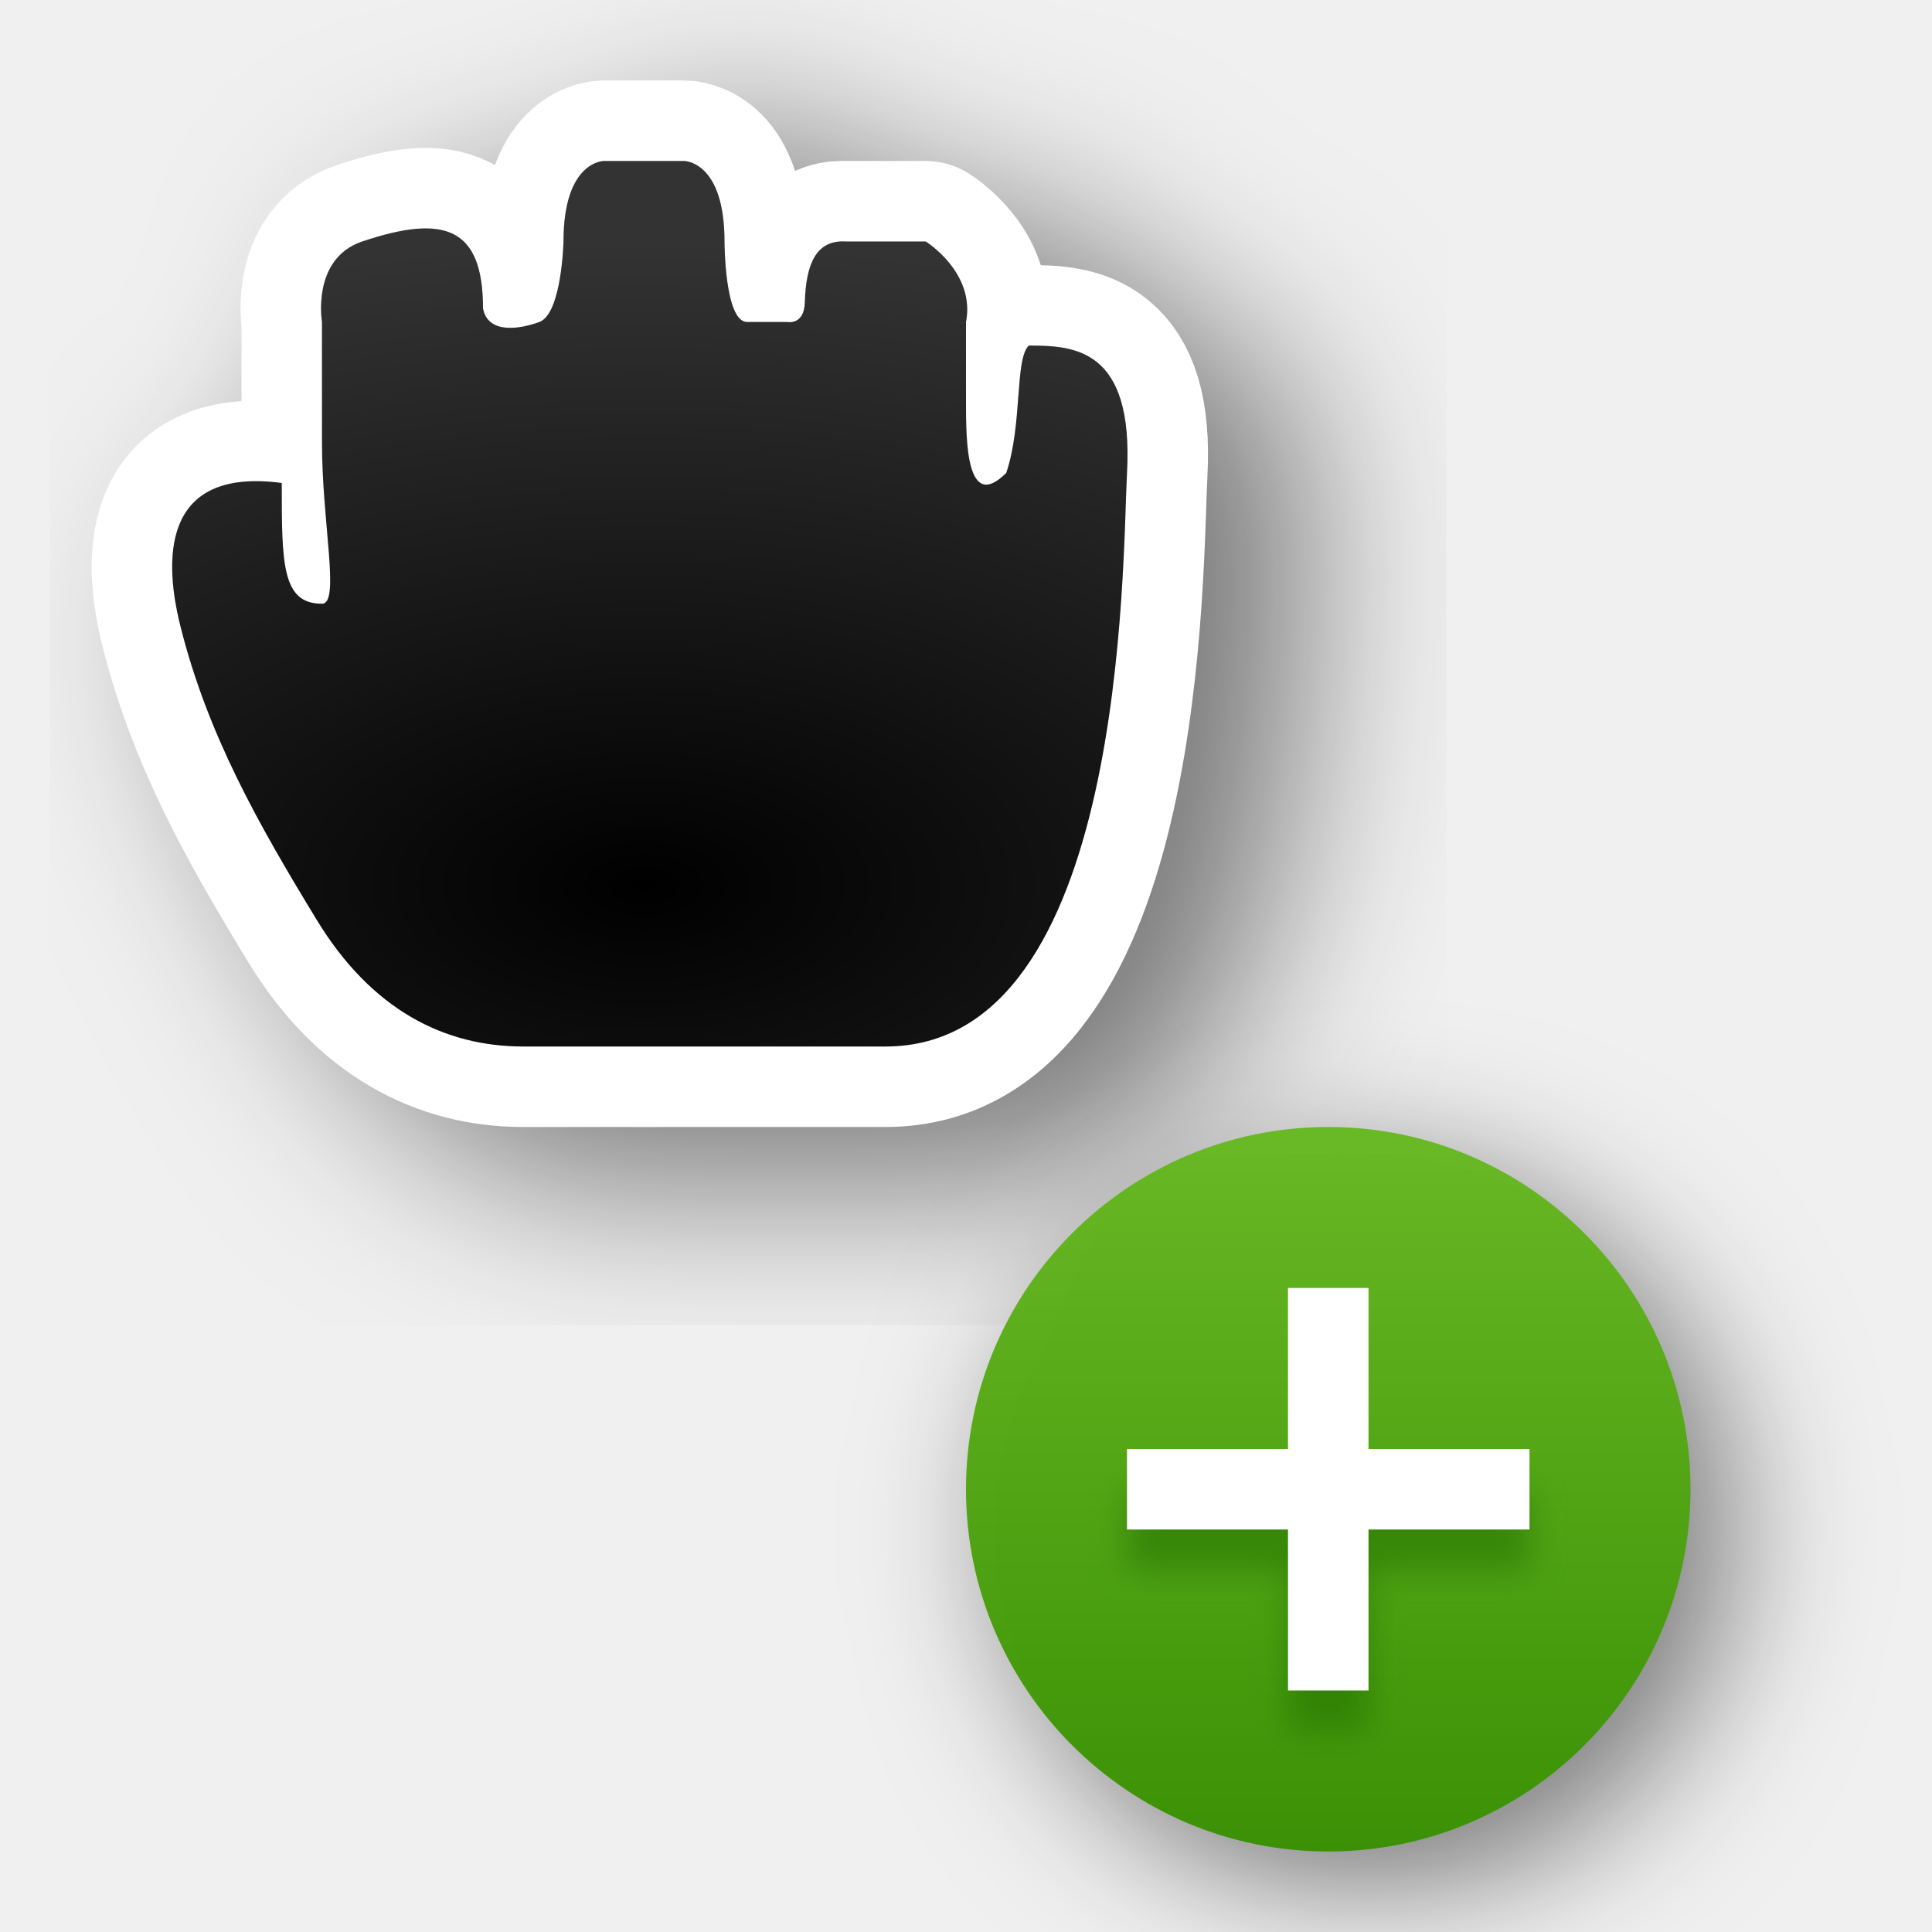
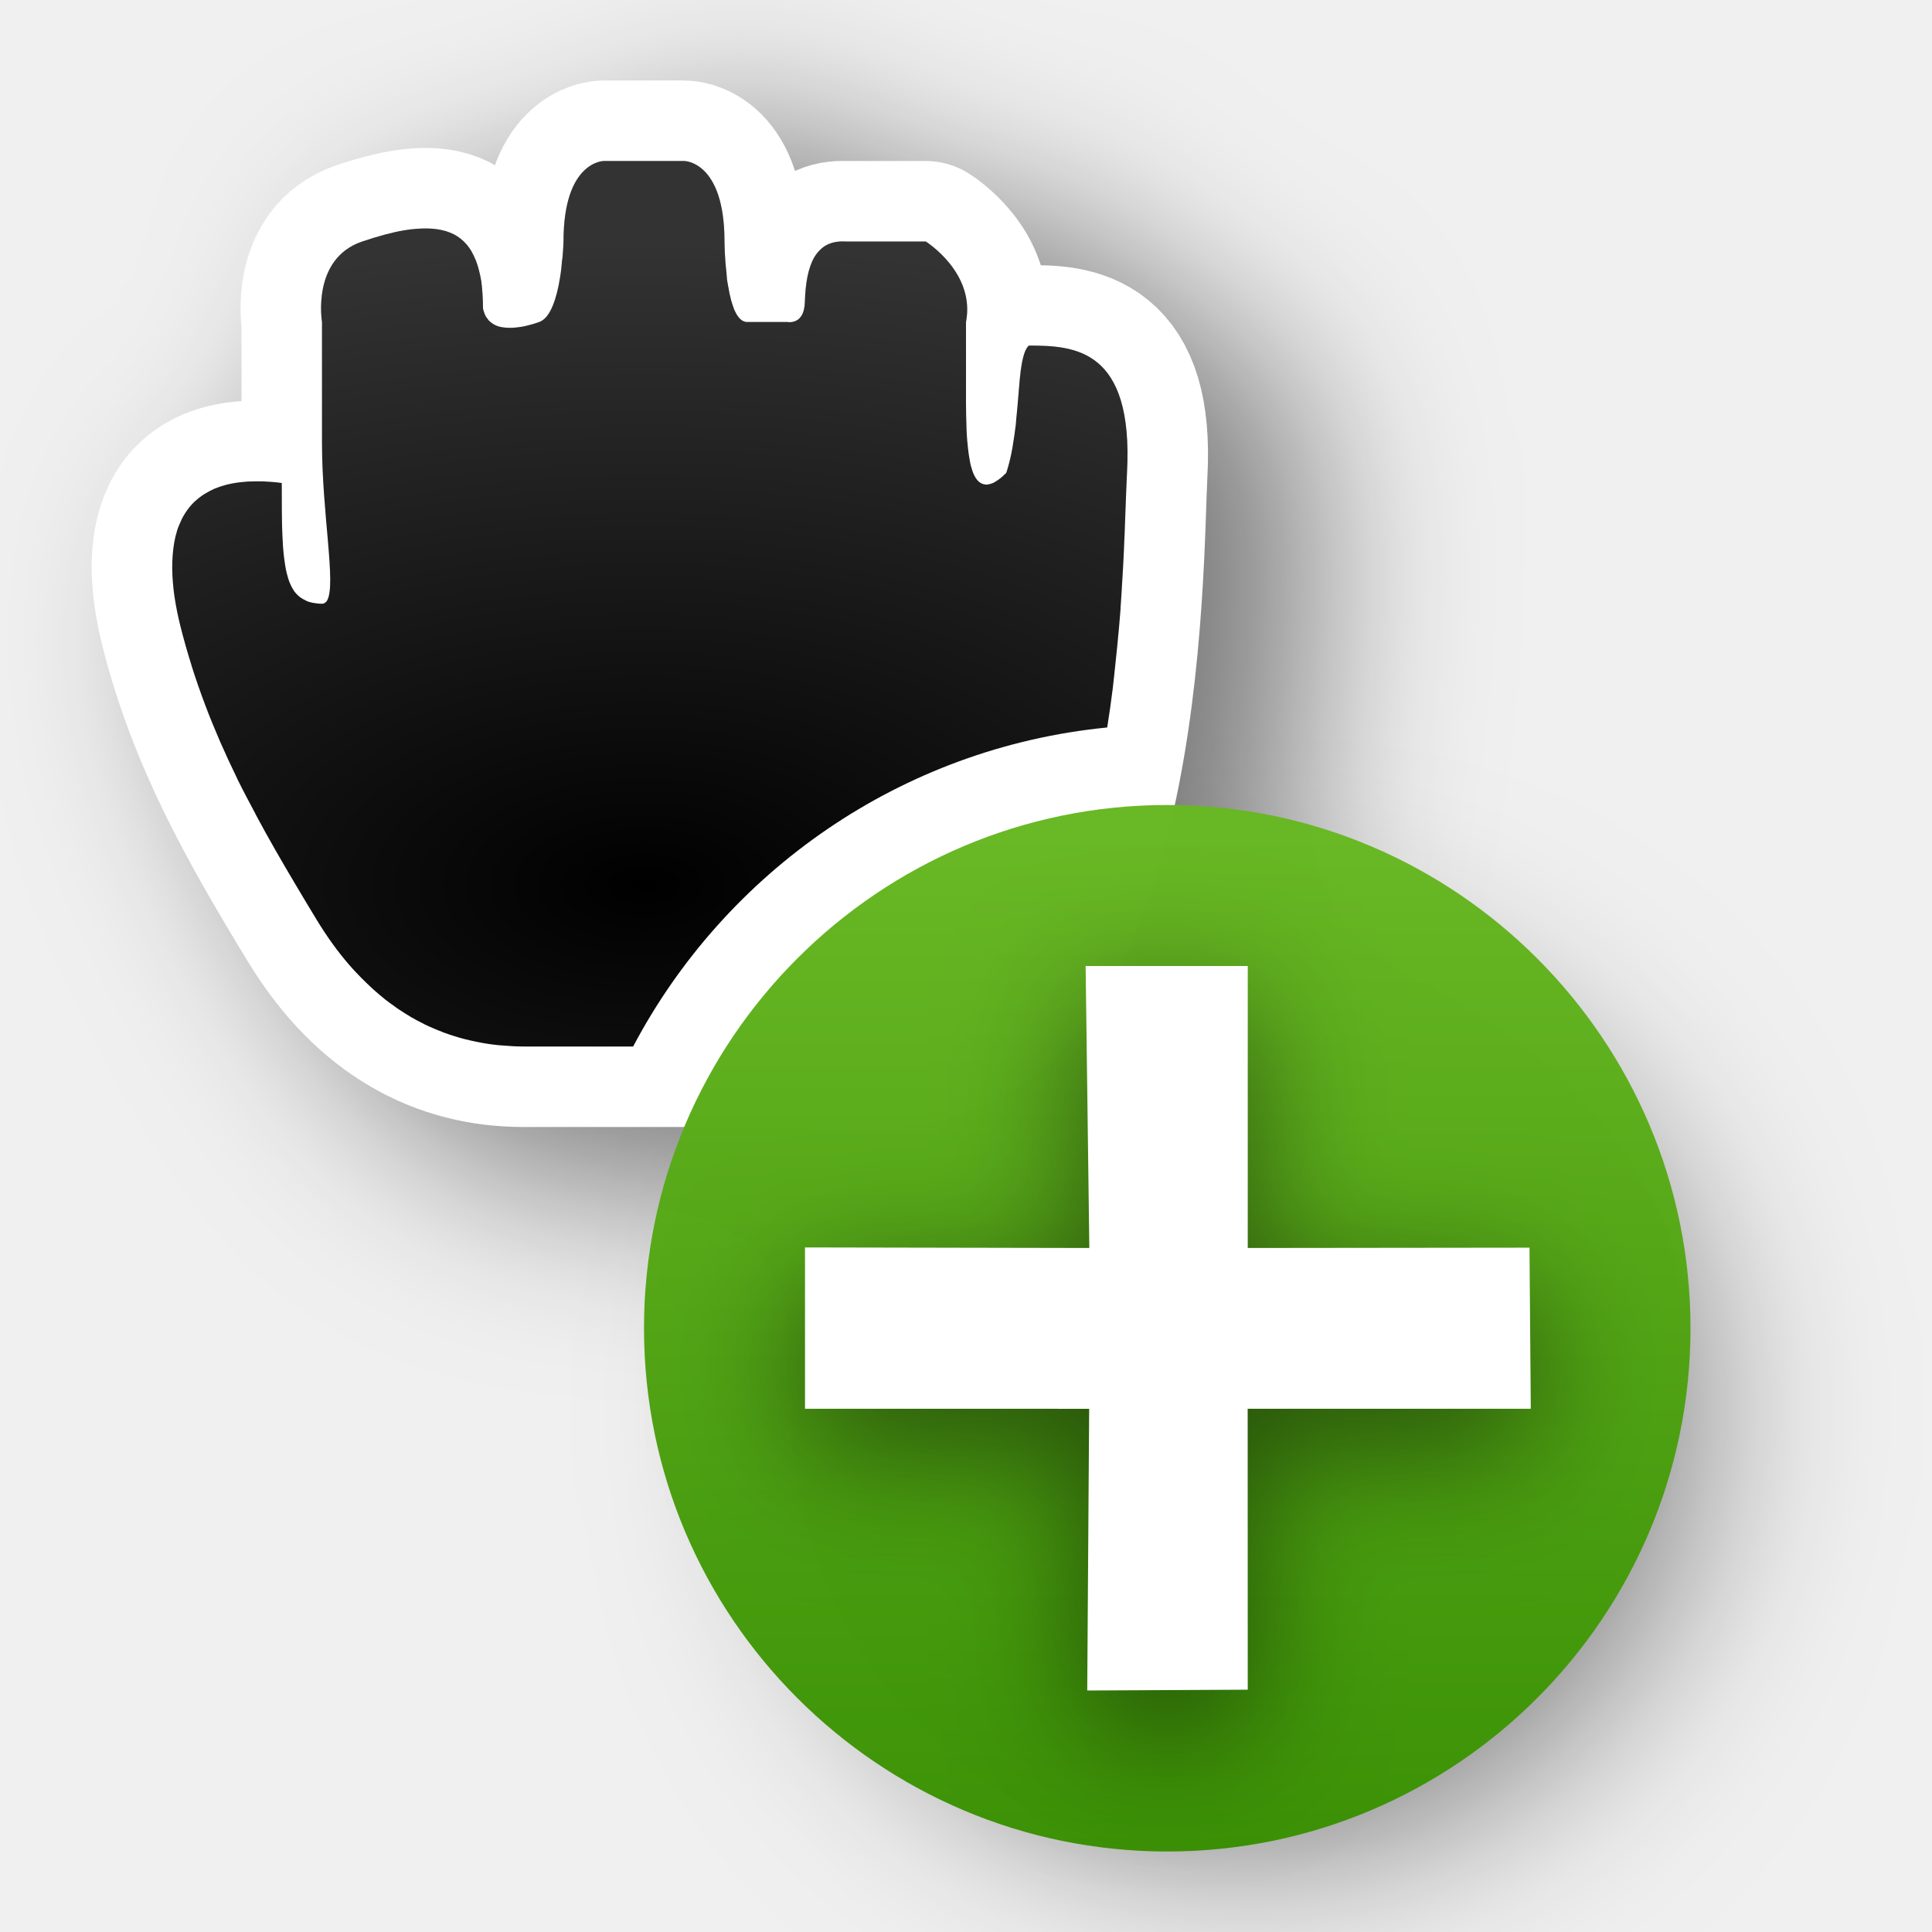
<svg xmlns="http://www.w3.org/2000/svg" xmlns:xlink="http://www.w3.org/1999/xlink" width="24" height="24" id="svg2" version="1.0">
  <defs id="defs4">
-     <linearGradient id="linearGradient1111">
-       <stop id="stop1107" offset="0" style="stop-color:#68b723;stop-opacity:1" />
-       <stop id="stop1109" offset="1" style="stop-color:#3a9104;stop-opacity:1" />
+     <linearGradient id="linearGradient4">
+       <stop style="stop-color:#68b723;stop-opacity:1;" offset="0" id="stop3" />
+       <stop style="stop-color:#3a9104;stop-opacity:1;" offset="1" id="stop4" />
    </linearGradient>
-     <filter height="1.48" y="-0.24" width="1.48" x="-0.24" id="filter66512" style="color-interpolation-filters:sRGB">
-       <feGaussianBlur id="feGaussianBlur66514" stdDeviation="1.1" />
-     </filter>
-     <filter height="1.499" y="-0.249" width="1.462" x="-0.231" id="filter74703" style="color-interpolation-filters:sRGB">
+     <filter height="1.681" y="-0.34" width="1.632" x="-0.317" id="filter74703" style="color-interpolation-filters:sRGB">
      <feGaussianBlur id="feGaussianBlur74705" stdDeviation="1.143" />
    </filter>
    <radialGradient r="5.934" fy="16.276" fx="12" cy="16.276" cx="12" gradientTransform="matrix(2.527847,-1.7470655e-7,9.3176842e-8,1.348185,-22.33416,-10.94322)" gradientUnits="userSpaceOnUse" id="radialGradient74808" xlink:href="#linearGradient74767" />
    <linearGradient id="linearGradient74767">
      <stop style="stop-color:#ffffff;stop-opacity:0;" offset="0" id="stop74771" />
      <stop style="stop-color:#ffffff;stop-opacity:1;" offset="1" id="stop74769" />
    </linearGradient>
-     <linearGradient gradientTransform="matrix(0.3449098,0,0,0.2578532,-686.7085,-812.963)" gradientUnits="userSpaceOnUse" xlink:href="#linearGradient1111" id="linearGradient11527-6-5" y2="3241.997" x2="2035.165" y1="3208.074" x1="2035.165" />
-     <filter style="color-interpolation-filters:sRGB" id="filter1101" x="-0.096" width="1.192" y="-0.16" height="1.32">
-       <feGaussianBlur stdDeviation="0.2" id="feGaussianBlur1103" />
+     <linearGradient gradientTransform="matrix(0.498203,0,0,0.3724546,-1001.246,-1184.502)" gradientUnits="userSpaceOnUse" xlink:href="#linearGradient4" id="linearGradient11527-6-5" y2="3241.997" x2="2035.165" y1="3208.074" x1="2035.165" />
+     <filter style="color-interpolation-filters:sRGB" id="filter4" x="-0.269" y="-0.269" width="1.538" height="1.538">
+       <feGaussianBlur stdDeviation="1.387" id="feGaussianBlur4" />
+     </filter>
+     <filter style="color-interpolation-filters:sRGB" id="filter5" x="-0.221" y="-0.222" width="1.442" height="1.443">
+       <feGaussianBlur stdDeviation="0.831" id="feGaussianBlur5" />
    </filter>
  </defs>
+   <path d="m 14.809,10.618 c -3.416,0 -6.191,2.775 -6.191,6.191 C 8.618,20.225 11.393,23 14.809,23 18.225,23 21,20.225 21,16.809 21,13.393 18.225,10.618 14.809,10.618 Z" id="path2" style="color:#000000;display:inline;overflow:visible;visibility:visible;opacity:0.5;fill:#000000;fill-opacity:1;fill-rule:nonzero;stroke:none;stroke-width:2.686;stroke-opacity:1;marker:none;filter:url(#filter4);enable-background:accumulate" transform="matrix(0.8884062,0,0,0.8884062,2.34347,2.566658)" />
  <g transform="translate(-15,-160)" id="layer2" style="display:none">
    <rect style="color:#000000;display:block;overflow:visible;visibility:visible;opacity:0.3;fill:#000000;fill-opacity:1;fill-rule:nonzero;stroke:none;stroke-width:1;marker:none;enable-background:accumulate" id="left_ptr" width="24" height="24" x="15" y="160" />
    <rect y="160" x="50" height="24" width="24" id="hand1" style="color:#000000;display:block;overflow:visible;visibility:visible;opacity:0.3;fill:#000000;fill-opacity:1;fill-rule:nonzero;stroke:none;stroke-width:1;marker:none;enable-background:accumulate" />
    <rect style="color:#000000;display:block;overflow:visible;visibility:visible;opacity:0.3;fill:#000000;fill-opacity:1;fill-rule:nonzero;stroke:none;stroke-width:1;marker:none;enable-background:accumulate" id="hand2" width="24" height="24" x="190" y="160" />
    <rect style="color:#000000;display:block;overflow:visible;visibility:visible;opacity:0.3;fill:#000000;fill-opacity:1;fill-rule:nonzero;stroke:none;stroke-width:1;marker:none;enable-background:accumulate" id="grabbing" width="24" height="24" x="85" y="160" />
    <rect y="160" x="120" height="24" width="24" id="plus" style="color:#000000;display:block;overflow:visible;visibility:visible;opacity:0.3;fill:#000000;fill-opacity:1;fill-rule:nonzero;stroke:none;stroke-width:1;marker:none;enable-background:accumulate" />
    <rect style="color:#000000;display:block;overflow:visible;visibility:visible;opacity:0.3;fill:#000000;fill-opacity:1;fill-rule:nonzero;stroke:none;stroke-width:1;marker:none;enable-background:accumulate" id="right_ptr" width="24" height="24" x="155" y="160" />
    <rect y="160" x="224.938" height="24" width="24.062" id="pencil" style="color:#000000;display:block;overflow:visible;visibility:visible;opacity:0.3;fill:#000000;fill-opacity:1;fill-rule:nonzero;stroke:none;stroke-width:1;marker:none;enable-background:accumulate" />
    <rect style="color:#000000;display:block;overflow:visible;visibility:visible;opacity:0.3;fill:#000000;fill-opacity:1;fill-rule:nonzero;stroke:none;stroke-width:1;marker:none;enable-background:accumulate" id="xterm" width="24" height="24" x="260" y="160" />
    <rect y="364" x="14" height="24" width="24" id="left_ptr_watch_0001" style="color:#000000;display:block;overflow:visible;visibility:visible;opacity:0.3;fill:#000000;fill-opacity:1;fill-rule:nonzero;stroke:none;stroke-width:1;marker:none;enable-background:accumulate" />
    <rect y="337" x="14" height="24" width="24" id="watch_0001" style="color:#000000;display:block;overflow:visible;visibility:visible;opacity:0.3;fill:#000000;fill-opacity:1;fill-rule:nonzero;stroke:none;stroke-width:1;marker:none;enable-background:accumulate" />
    <rect style="color:#000000;display:block;overflow:visible;visibility:visible;opacity:0.3;fill:#000000;fill-opacity:1;fill-rule:nonzero;stroke:none;stroke-width:1;marker:none;enable-background:accumulate" id="bottom_side" width="24" height="24" x="85" y="195" />
    <rect y="195" x="120" height="24" width="24" id="top_side" style="color:#000000;display:block;overflow:visible;visibility:visible;opacity:0.3;fill:#000000;fill-opacity:1;fill-rule:nonzero;stroke:none;stroke-width:1;marker:none;enable-background:accumulate" />
    <rect style="color:#000000;display:block;overflow:visible;visibility:visible;opacity:0.3;fill:#000000;fill-opacity:1;fill-rule:nonzero;stroke:none;stroke-width:1;marker:none;enable-background:accumulate" id="right_side" width="24" height="24" x="155" y="195" />
    <rect y="195" x="189.938" height="24" width="24.062" id="left_side" style="color:#000000;display:block;overflow:visible;visibility:visible;opacity:0.3;fill:#000000;fill-opacity:1;fill-rule:nonzero;stroke:none;stroke-width:1;marker:none;enable-background:accumulate" />
    <rect style="color:#000000;display:block;overflow:visible;visibility:visible;opacity:0.3;fill:#000000;fill-opacity:1;fill-rule:nonzero;stroke:none;stroke-width:1;marker:none;enable-background:accumulate" id="bottom_left_corner" width="24" height="24" x="225" y="195" />
    <rect y="195" x="260" height="24" width="24" id="bottom_right_corner" style="color:#000000;display:block;overflow:visible;visibility:visible;opacity:0.3;fill:#000000;fill-opacity:1;fill-rule:nonzero;stroke:none;stroke-width:1;marker:none;enable-background:accumulate" />
    <rect style="color:#000000;display:block;overflow:visible;visibility:visible;opacity:0.3;fill:#000000;fill-opacity:1;fill-rule:nonzero;stroke:none;stroke-width:1;marker:none;enable-background:accumulate" id="top_left_corner" width="24" height="24" x="295" y="195" />
    <rect style="color:#000000;display:block;overflow:visible;visibility:visible;opacity:0.3;fill:#000000;fill-opacity:1;fill-rule:nonzero;stroke:none;stroke-width:1;marker:none;enable-background:accumulate" id="question_arrow" width="24" height="24" x="15" y="195" />
    <rect y="195" x="330" height="24" width="24" id="top_right_corner" style="color:#000000;display:block;overflow:visible;visibility:visible;opacity:0.3;fill:#000000;fill-opacity:1;fill-rule:nonzero;stroke:none;stroke-width:1;marker:none;enable-background:accumulate" />
    <rect style="color:#000000;display:block;overflow:visible;visibility:visible;opacity:0.3;fill:#000000;fill-opacity:1;fill-rule:nonzero;stroke:none;stroke-width:1;marker:none;enable-background:accumulate" id="X_cursor" width="24" height="24" x="330" y="160" />
    <rect style="color:#000000;display:block;overflow:visible;visibility:visible;opacity:0.3;fill:#000000;fill-opacity:1;fill-rule:nonzero;stroke:none;stroke-width:1;marker:none;enable-background:accumulate" id="lr_angle" width="24" height="24" x="50" y="230.061" />
    <rect y="230.061" x="85" height="24" width="24" id="ul_angle" style="color:#000000;display:block;overflow:visible;visibility:visible;opacity:0.3;fill:#000000;fill-opacity:1;fill-rule:nonzero;stroke:none;stroke-width:1;marker:none;enable-background:accumulate" />
    <rect style="color:#000000;display:block;overflow:visible;visibility:visible;opacity:0.3;fill:#000000;fill-opacity:1;fill-rule:nonzero;stroke:none;stroke-width:1;marker:none;enable-background:accumulate" id="ur_angle" width="24" height="24" x="120" y="230.061" />
    <rect y="230.061" x="155" height="24" width="24" id="top_tee" style="color:#000000;display:block;overflow:visible;visibility:visible;opacity:0.3;fill:#000000;fill-opacity:1;fill-rule:nonzero;stroke:none;stroke-width:1;marker:none;enable-background:accumulate" />
    <rect style="color:#000000;display:block;overflow:visible;visibility:visible;opacity:0.3;fill:#000000;fill-opacity:1;fill-rule:nonzero;stroke:none;stroke-width:1;marker:none;enable-background:accumulate" id="bottom_tee" width="24.062" height="24" x="189.938" y="230.061" />
    <rect y="230.061" x="225" height="24" width="24" id="left_tee" style="color:#000000;display:block;overflow:visible;visibility:visible;opacity:0.3;fill:#000000;fill-opacity:1;fill-rule:nonzero;stroke:none;stroke-width:1;marker:none;enable-background:accumulate" />
    <rect style="color:#000000;display:block;overflow:visible;visibility:visible;opacity:0.3;fill:#000000;fill-opacity:1;fill-rule:nonzero;stroke:none;stroke-width:1;marker:none;enable-background:accumulate" id="right_tee" width="24" height="24" x="260" y="230.061" />
    <rect y="230.061" x="295" height="23.939" width="24" id="copy" style="color:#000000;display:block;overflow:visible;visibility:visible;opacity:0.3;fill:#000000;fill-opacity:1;fill-rule:nonzero;stroke:none;stroke-width:1;marker:none;enable-background:accumulate" />
    <rect y="230.061" x="15" height="24" width="24" id="ll_angle" style="color:#000000;display:block;overflow:visible;visibility:visible;opacity:0.3;fill:#000000;fill-opacity:1;fill-rule:nonzero;stroke:none;stroke-width:1;marker:none;enable-background:accumulate" />
    <rect style="color:#000000;display:block;overflow:visible;visibility:visible;opacity:0.3;fill:#000000;fill-opacity:1;fill-rule:nonzero;stroke:none;stroke-width:1;marker:none;enable-background:accumulate" id="move" width="24" height="24" x="330" y="230.061" />
    <rect y="265.033" x="50" height="24" width="24" id="circle" style="color:#000000;display:block;overflow:visible;visibility:visible;opacity:0.3;fill:#000000;fill-opacity:1;fill-rule:nonzero;stroke:none;stroke-width:1;marker:none;enable-background:accumulate" />
    <rect style="color:#000000;display:block;overflow:visible;visibility:visible;opacity:0.3;fill:#000000;fill-opacity:1;fill-rule:nonzero;stroke:none;stroke-width:1;marker:none;enable-background:accumulate" id="link" width="24" height="24" x="15" y="265.033" />
    <rect style="color:#000000;display:block;overflow:visible;visibility:visible;opacity:0.3;fill:#000000;fill-opacity:1;fill-rule:nonzero;stroke:none;stroke-width:1;marker:none;enable-background:accumulate" id="crossed_circle" width="24" height="24.033" x="85" y="265" />
    <rect y="265" x="120" height="24" width="24" id="cross" style="color:#000000;display:block;overflow:visible;visibility:visible;opacity:0.3;fill:#000000;fill-opacity:1;fill-rule:nonzero;stroke:none;stroke-width:1;marker:none;enable-background:accumulate" />
    <rect style="color:#000000;display:block;overflow:visible;visibility:visible;opacity:0.3;fill:#000000;fill-opacity:1;fill-rule:nonzero;stroke:none;stroke-width:1;marker:none;enable-background:accumulate" id="crosshair" width="24" height="24" x="155" y="265" />
    <rect style="color:#000000;display:block;overflow:visible;visibility:visible;opacity:0.3;fill:#000000;fill-opacity:1;fill-rule:nonzero;stroke:none;stroke-width:1;marker:none;enable-background:accumulate" id="dnd-ask" width="24" height="24" x="224" y="265.033" />
    <rect y="265.033" x="189" height="24" width="24" id="dnd-none" style="color:#000000;display:block;overflow:visible;visibility:visible;opacity:0.3;fill:#000000;fill-opacity:1;fill-rule:nonzero;stroke:none;stroke-width:1;marker:none;enable-background:accumulate" />
    <rect y="265" x="259" height="24.033" width="24" id="dnd-copy" style="color:#000000;display:block;overflow:visible;visibility:visible;opacity:0.3;fill:#000000;fill-opacity:1;fill-rule:nonzero;stroke:none;stroke-width:1;marker:none;enable-background:accumulate" />
    <rect style="color:#000000;display:block;overflow:visible;visibility:visible;opacity:0.3;fill:#000000;fill-opacity:1;fill-rule:nonzero;stroke:none;stroke-width:1;marker:none;enable-background:accumulate" id="dnd-link" width="24" height="24" x="294" y="265" />
    <rect y="265" x="329" height="24" width="24" id="dnd-move" style="color:#000000;display:block;overflow:visible;visibility:visible;opacity:0.3;fill:#000000;fill-opacity:1;fill-rule:nonzero;stroke:none;stroke-width:1;marker:none;enable-background:accumulate" />
    <rect style="color:#000000;display:block;overflow:visible;visibility:visible;opacity:0.3;fill:#000000;fill-opacity:1;fill-rule:nonzero;stroke:none;stroke-width:1;marker:none;enable-background:accumulate" id="bd_double_arrow" width="24" height="24" x="50" y="300" />
    <rect y="300" x="15" height="24" width="24" id="fd_double_arrow" style="color:#000000;display:block;overflow:visible;visibility:visible;opacity:0.3;fill:#000000;fill-opacity:1;fill-rule:nonzero;stroke:none;stroke-width:1;marker:none;enable-background:accumulate" />
    <rect y="299.967" x="85" height="24.033" width="24" id="sb_v_double_arrow" style="color:#000000;display:block;overflow:visible;visibility:visible;opacity:0.3;fill:#000000;fill-opacity:1;fill-rule:nonzero;stroke:none;stroke-width:1;marker:none;enable-background:accumulate" />
    <rect style="color:#000000;display:block;overflow:visible;visibility:visible;opacity:0.3;fill:#000000;fill-opacity:1;fill-rule:nonzero;stroke:none;stroke-width:1;marker:none;enable-background:accumulate" id="sb_h_double_arrow" width="24" height="24" x="120" y="299.967" />
    <rect y="299.967" x="155" height="24" width="24" id="sb_right_arrow" style="color:#000000;display:block;overflow:visible;visibility:visible;opacity:0.3;fill:#000000;fill-opacity:1;fill-rule:nonzero;stroke:none;stroke-width:1;marker:none;enable-background:accumulate" />
    <rect y="300" x="224" height="24" width="24" id="sb_up_arrow" style="color:#000000;display:block;overflow:visible;visibility:visible;opacity:0.3;fill:#000000;fill-opacity:1;fill-rule:nonzero;stroke:none;stroke-width:1;marker:none;enable-background:accumulate" />
    <rect style="color:#000000;display:block;overflow:visible;visibility:visible;opacity:0.3;fill:#000000;fill-opacity:1;fill-rule:nonzero;stroke:none;stroke-width:1;marker:none;enable-background:accumulate" id="sb_left_arrow" width="24" height="24" x="189" y="300" />
    <rect style="color:#000000;display:block;overflow:visible;visibility:visible;opacity:0.3;fill:#000000;fill-opacity:1;fill-rule:nonzero;stroke:none;stroke-width:1;marker:none;enable-background:accumulate" id="sb_down_arrow" width="24" height="24.033" x="259" y="299.967" />
    <rect y="299.967" x="294" height="24.033" width="24" id="tcross" style="color:#000000;display:block;overflow:visible;visibility:visible;opacity:0.3;fill:#000000;fill-opacity:1;fill-rule:nonzero;stroke:none;stroke-width:1;marker:none;enable-background:accumulate" />
    <rect style="color:#000000;display:block;overflow:visible;visibility:visible;opacity:0.3;fill:#000000;fill-opacity:1;fill-rule:nonzero;stroke:none;stroke-width:1;marker:none;enable-background:accumulate" id="dotbox" width="24" height="24" x="329" y="300" />
    <rect style="color:#000000;display:block;overflow:visible;visibility:visible;opacity:0.3;fill:#000000;fill-opacity:1;fill-rule:nonzero;stroke:none;stroke-width:1;marker:none;enable-background:accumulate" id="watch_0002" width="24" height="24" x="42" y="337" />
    <rect style="color:#000000;display:block;overflow:visible;visibility:visible;opacity:0.3;fill:#000000;fill-opacity:1;fill-rule:nonzero;stroke:none;stroke-width:1;marker:none;enable-background:accumulate" id="watch_0003" width="24" height="24" x="70" y="337" />
    <rect y="337" x="98" height="24" width="24" id="watch_0004" style="color:#000000;display:block;overflow:visible;visibility:visible;opacity:0.3;fill:#000000;fill-opacity:1;fill-rule:nonzero;stroke:none;stroke-width:1;marker:none;enable-background:accumulate" />
    <rect style="color:#000000;display:block;overflow:visible;visibility:visible;opacity:0.3;fill:#000000;fill-opacity:1;fill-rule:nonzero;stroke:none;stroke-width:1;marker:none;enable-background:accumulate" id="watch_0005" width="24" height="24" x="126" y="337" />
    <rect y="337" x="154" height="24" width="24" id="watch_0006" style="color:#000000;display:block;overflow:visible;visibility:visible;opacity:0.3;fill:#000000;fill-opacity:1;fill-rule:nonzero;stroke:none;stroke-width:1;marker:none;enable-background:accumulate" />
    <rect y="337" x="182" height="24" width="24" id="watch_0007" style="color:#000000;display:block;overflow:visible;visibility:visible;opacity:0.3;fill:#000000;fill-opacity:1;fill-rule:nonzero;stroke:none;stroke-width:1;marker:none;enable-background:accumulate" />
    <rect style="color:#000000;display:block;overflow:visible;visibility:visible;opacity:0.3;fill:#000000;fill-opacity:1;fill-rule:nonzero;stroke:none;stroke-width:1;marker:none;enable-background:accumulate" id="watch_0008" width="24" height="24" x="210" y="337" />
    <rect style="color:#000000;display:block;overflow:visible;visibility:visible;opacity:0.3;fill:#000000;fill-opacity:1;fill-rule:nonzero;stroke:none;stroke-width:1;marker:none;enable-background:accumulate" id="left_ptr_watch_0002" width="24" height="24" x="42" y="364" />
    <rect y="364" x="70" height="24" width="24" id="left_ptr_watch_0003" style="color:#000000;display:block;overflow:visible;visibility:visible;opacity:0.3;fill:#000000;fill-opacity:1;fill-rule:nonzero;stroke:none;stroke-width:1;marker:none;enable-background:accumulate" />
    <rect y="364" x="98" height="24" width="24" id="left_ptr_watch_0004" style="color:#000000;display:block;overflow:visible;visibility:visible;opacity:0.3;fill:#000000;fill-opacity:1;fill-rule:nonzero;stroke:none;stroke-width:1;marker:none;enable-background:accumulate" />
    <rect style="color:#000000;display:block;overflow:visible;visibility:visible;opacity:0.3;fill:#000000;fill-opacity:1;fill-rule:nonzero;stroke:none;stroke-width:1;marker:none;enable-background:accumulate" id="left_ptr_watch_0005" width="24" height="24" x="126" y="364" />
    <rect y="364" x="154" height="24" width="24" id="left_ptr_watch_0006" style="color:#000000;display:block;overflow:visible;visibility:visible;opacity:0.3;fill:#000000;fill-opacity:1;fill-rule:nonzero;stroke:none;stroke-width:1;marker:none;enable-background:accumulate" />
    <rect style="color:#000000;display:block;overflow:visible;visibility:visible;opacity:0.3;fill:#000000;fill-opacity:1;fill-rule:nonzero;stroke:none;stroke-width:1;marker:none;enable-background:accumulate" id="left_ptr_watch_0007" width="24" height="24" x="182" y="364" />
    <rect style="color:#000000;display:block;overflow:visible;visibility:visible;opacity:0.3;fill:#000000;fill-opacity:1;fill-rule:nonzero;stroke:none;stroke-width:1;marker:none;enable-background:accumulate" id="left_ptr_watch_0008" width="24" height="24" x="210" y="364" />
    <rect style="color:#000000;display:block;overflow:visible;visibility:visible;opacity:0.3;fill:#000000;fill-opacity:1;fill-rule:nonzero;stroke:none;stroke-width:1;marker:none;enable-background:accumulate" id="watch_0009" width="24" height="24" x="238" y="337" />
    <rect y="337" x="266" height="24" width="24" id="watch_0010" style="color:#000000;display:block;overflow:visible;visibility:visible;opacity:0.3;fill:#000000;fill-opacity:1;fill-rule:nonzero;stroke:none;stroke-width:1;marker:none;enable-background:accumulate" />
    <rect y="337" x="294" height="24" width="24" id="watch_0011" style="color:#000000;display:block;overflow:visible;visibility:visible;opacity:0.3;fill:#000000;fill-opacity:1;fill-rule:nonzero;stroke:none;stroke-width:1;marker:none;enable-background:accumulate" />
    <rect style="color:#000000;display:block;overflow:visible;visibility:visible;opacity:0.3;fill:#000000;fill-opacity:1;fill-rule:nonzero;stroke:none;stroke-width:1;marker:none;enable-background:accumulate" id="watch_0012" width="24" height="24" x="322" y="337" />
    <rect y="337" x="350" height="24" width="24" id="watch_0013" style="color:#000000;display:block;overflow:visible;visibility:visible;opacity:0.3;fill:#000000;fill-opacity:1;fill-rule:nonzero;stroke:none;stroke-width:1;marker:none;enable-background:accumulate" />
    <rect style="color:#000000;display:block;overflow:visible;visibility:visible;opacity:0.3;fill:#000000;fill-opacity:1;fill-rule:nonzero;stroke:none;stroke-width:1;marker:none;enable-background:accumulate" id="watch_0014" width="24" height="24" x="378" y="337" />
    <rect style="color:#000000;display:block;overflow:visible;visibility:visible;opacity:0.3;fill:#000000;fill-opacity:1;fill-rule:nonzero;stroke:none;stroke-width:1;marker:none;enable-background:accumulate" id="watch_0015" width="24" height="24" x="406" y="337" />
    <rect y="337" x="434" height="24" width="24" id="watch_0016" style="color:#000000;display:block;overflow:visible;visibility:visible;opacity:0.3;fill:#000000;fill-opacity:1;fill-rule:nonzero;stroke:none;stroke-width:1;marker:none;enable-background:accumulate" />
  </g>
  <path id="path74800" d="m 8.72,2.707 c 0,0 -0.5,0 -0.5,1 0,0 -0.021,0.897 -0.3,1 -0.246,0.091 -0.64,0.152 -0.7,-0.169 0,-1 -0.47,-1.178 -1.5,-0.831 -0.634,0.214 -0.5,1 -0.5,1 v 1.5 c 0,1 0.229,2 0,2 -0.5,0 -0.5,-0.5 -0.5,-1.5 C 3.316,6.52 3.222,7.524 3.461,8.48 c 0.34,1.361 0.978,2.477 1.694,3.653 0.683,1.123 1.589,1.574 2.566,1.574 h 4.5 c 3,0 2.94,-6.023 3,-7.125 C 15.304,5.032 14.562,5 14,5 c -0.175,0.17 -0.076,0.979 -0.28,1.582 -0.5,0.5 -0.5,-0.412 -0.5,-0.875 v -1 c 0.119,-0.615 -0.5,-1 -0.5,-1 h -1 c -0.363,-0.02 -0.488,0.285 -0.502,0.754 -0.007,0.29 -0.217,0.246 -0.217,0.246 h -0.5 c -0.281,0 -0.281,-1 -0.281,-1 0,-1 -0.5,-1 -0.5,-1 z" style="opacity:0.5;fill:#000000;fill-opacity:1;fill-rule:evenodd;stroke:#000000;stroke-width:2;stroke-linecap:butt;stroke-linejoin:round;stroke-miterlimit:4;stroke-dasharray:none;stroke-opacity:1;filter:url(#filter74703)" />
-   <path style="fill:none;fill-opacity:1;fill-rule:evenodd;stroke:#ffffff;stroke-width:2;stroke-linecap:butt;stroke-linejoin:round;stroke-miterlimit:4;stroke-dasharray:none;stroke-opacity:1" d="M 7.5,2 C 7.5,2 7,2 7,3 7,3 6.979,3.897 6.7,4 6.454,4.091 6.06,4.152 6,3.831 6,2.831 5.53,2.653 4.5,3 3.866,3.214 4,4 4,4 v 1.5 c 0,1 0.229,2 0,2 C 3.5,7.5 3.5,7 3.5,6 2.095,5.813 2.002,6.817 2.24,7.773 2.58,9.134 3.218,10.25 3.934,11.426 4.617,12.548 5.523,13 6.5,13 H 11 C 14,13 13.94,6.977 14,5.875 14.084,4.326 13.342,4.293 12.78,4.293 12.604,4.463 12.704,5.272 12.5,5.875 12,6.375 12,5.463 12,5 V 4 C 12.119,3.385 11.5,3 11.5,3 h -1 C 10.136,2.98 10.012,3.285 9.998,3.754 9.991,4.044 9.781,4 9.781,4 h -0.5 C 9,4 9,3 9,3 9,2 8.5,2 8.5,2 Z" id="path74802" />
-   <path id="path74804" d="M 7.5,2 C 7.5,2 7,2 7,3 7,3 6.979,3.897 6.7,4 6.454,4.091 6.06,4.152 6,3.831 6,2.831 5.53,2.653 4.5,3 3.866,3.214 4,4 4,4 v 1.5 c 0,1 0.229,2 0,2 C 3.5,7.5 3.5,7 3.5,6 2.095,5.813 2.002,6.817 2.24,7.773 2.58,9.134 3.218,10.25 3.934,11.426 4.617,12.548 5.523,13 6.5,13 H 11 C 14,13 13.94,6.977 14,5.875 14.084,4.326 13.342,4.293 12.78,4.293 12.604,4.463 12.704,5.272 12.5,5.875 12,6.375 12,5.463 12,5 V 4 C 12.119,3.385 11.5,3 11.5,3 h -1 C 10.136,2.98 10.012,3.285 9.998,3.754 9.991,4.044 9.781,4 9.781,4 h -0.5 C 9,4 9,3 9,3 9,2 8.5,2 8.5,2 Z" style="fill:#000000;fill-opacity:1;fill-rule:evenodd;stroke:none;stroke-width:1px;stroke-linecap:butt;stroke-linejoin:miter;stroke-opacity:1" />
-   <path style="opacity:0.2;fill:url(#radialGradient74808);fill-opacity:1;fill-rule:evenodd;stroke:none;stroke-width:1px;stroke-linecap:butt;stroke-linejoin:miter;stroke-opacity:1" d="M 7.5,2 C 7.5,2 7,2 7,3 7,3 6.979,3.897 6.7,4 6.454,4.091 6.06,4.152 6,3.831 6,2.831 5.53,2.653 4.5,3 3.866,3.214 4,4 4,4 v 1.5 c 0,1 0.229,2 0,2 C 3.5,7.5 3.5,7 3.5,6 2.095,5.813 2.002,6.817 2.24,7.773 2.58,9.134 3.218,10.25 3.934,11.426 4.617,12.548 5.523,13 6.5,13 H 11 C 14,13 13.94,6.977 14,5.875 14.084,4.326 13.342,4.293 12.78,4.293 12.604,4.463 12.704,5.272 12.5,5.875 12,6.375 12,5.463 12,5 V 4 C 12.119,3.385 11.5,3 11.5,3 h -1 C 10.136,2.98 10.012,3.285 9.998,3.754 9.991,4.044 9.781,4 9.781,4 h -0.5 C 9,4 9,3 9,3 9,2 8.5,2 8.5,2 Z" id="path74806" />
-   <path d="m 16.111,13.611 c -3.035,0 -5.5,2.465 -5.5,5.5 0,3.035 2.465,5.5 5.5,5.5 3.035,0 5.5,-2.465 5.5,-5.5 0,-3.035 -2.465,-5.5 -5.5,-5.5 z" id="path74826" style="color:#000000;display:inline;overflow:visible;visibility:visible;opacity:0.5;fill:#000000;fill-opacity:1;fill-rule:nonzero;stroke:#000000;stroke-width:0;stroke-linecap:round;stroke-linejoin:round;stroke-miterlimit:4;stroke-dasharray:none;stroke-dashoffset:0;stroke-opacity:1;marker:none;filter:url(#filter66512);enable-background:accumulate" transform="matrix(0.8181818,0,0,0.8181818,3.81818,3.36364)" />
-   <path d="m 16.5,14 c -2.483,0 -4.5,2.017 -4.5,4.5 0,2.483 2.017,4.5 4.5,4.5 C 18.983,23 21,20.983 21,18.5 21,16.017 18.983,14 16.5,14 Z" id="path2555-7-8-5-0-9" style="color:#000000;display:inline;overflow:visible;visibility:visible;opacity:0.99;fill:url(#linearGradient11527-6-5);fill-opacity:1;fill-rule:nonzero;stroke:none;stroke-width:1.952;marker:none;enable-background:accumulate" />
-   <path style="opacity:0.5;vector-effect:none;fill:#206b00;fill-opacity:1;stroke:none;stroke-width:1.646;stroke-linecap:butt;stroke-linejoin:miter;stroke-miterlimit:4;stroke-dasharray:none;stroke-dashoffset:0;stroke-opacity:1;marker:none;filter:url(#filter1101)" d="m 14,18.5 v 1 h 2 v 2 h 1 v -2 h 2 v -1 z" id="path74854-6" />
-   <path style="opacity:1;fill:#ffffff;fill-opacity:1;stroke:none;stroke-width:1.646;stroke-linecap:butt;stroke-linejoin:miter;stroke-miterlimit:4;stroke-dasharray:none;stroke-dashoffset:0;stroke-opacity:1;font-variant-east_asian:normal;vector-effect:none;marker:none" d="m 16,16 v 2 h -2 v 1 h 2 v 2 h 1 v -2 h 2 v -1 h -2 v -2 z" id="path74854" />
+   <path style="fill:#ffffff;fill-opacity:1;fill-rule:evenodd;stroke:#ffffff;stroke-width:2;stroke-linecap:butt;stroke-linejoin:round;stroke-miterlimit:4;stroke-dasharray:none;stroke-opacity:1" d="M 7.5,2 C 7.5,2 7,2 7,3 7,3 6.979,3.897 6.7,4 6.454,4.091 6.06,4.152 6,3.831 6,2.831 5.53,2.653 4.5,3 3.866,3.214 4,4 4,4 v 1.5 c 0,1 0.229,2 0,2 C 3.5,7.5 3.5,7 3.5,6 2.095,5.813 2.002,6.817 2.24,7.773 2.58,9.134 3.218,10.25 3.934,11.426 4.617,12.548 5.523,13 6.5,13 H 11 C 14,13 13.94,6.977 14,5.875 14.084,4.326 13.342,4.293 12.78,4.293 12.604,4.463 12.704,5.272 12.5,5.875 12,6.375 12,5.463 12,5 V 4 C 12.119,3.385 11.5,3 11.5,3 h -1 C 10.136,2.98 10.012,3.285 9.998,3.754 9.991,4.044 9.781,4 9.781,4 h -0.5 C 9,4 9,3 9,3 9,2 8.5,2 8.5,2 Z" id="path74802" />
+   <path id="path74804" style="fill:#000000;fill-opacity:1;fill-rule:evenodd;stroke:none;stroke-width:1px;stroke-linecap:butt;stroke-linejoin:miter;stroke-opacity:1" d="M 7.5 2 C 7.5 2 7 2 7 3 C 7 3 6.998 3.082 6.988 3.193 C 6.987 3.203 6.987 3.201 6.986 3.211 C 6.986 3.219 6.983 3.227 6.982 3.236 C 6.98 3.266 6.977 3.301 6.973 3.334 C 6.968 3.372 6.964 3.407 6.957 3.447 C 6.947 3.511 6.934 3.576 6.918 3.639 C 6.888 3.754 6.848 3.859 6.793 3.928 C 6.766 3.962 6.734 3.987 6.699 4 C 6.668 4.011 6.636 4.021 6.602 4.031 C 6.599 4.032 6.596 4.032 6.594 4.033 C 6.562 4.042 6.528 4.05 6.494 4.057 C 6.49 4.057 6.485 4.058 6.48 4.059 C 6.412 4.07 6.343 4.077 6.279 4.07 C 6.245 4.067 6.212 4.062 6.182 4.051 C 6.151 4.04 6.124 4.025 6.1 4.006 C 6.087 3.996 6.077 3.986 6.066 3.975 C 6.063 3.971 6.062 3.967 6.059 3.963 C 6.051 3.954 6.043 3.944 6.037 3.934 C 6.029 3.92 6.022 3.905 6.016 3.889 C 6.015 3.888 6.016 3.887 6.016 3.887 C 6.009 3.87 6.004 3.852 6 3.832 C 6 3.769 5.998 3.709 5.994 3.652 C 5.99 3.596 5.986 3.544 5.979 3.494 C 5.971 3.444 5.96 3.397 5.949 3.354 C 5.94 3.316 5.928 3.281 5.916 3.248 C 5.914 3.242 5.912 3.236 5.91 3.23 C 5.908 3.226 5.906 3.223 5.904 3.219 C 5.891 3.186 5.876 3.156 5.859 3.127 C 5.859 3.126 5.86 3.125 5.859 3.125 C 5.84 3.093 5.82 3.064 5.797 3.037 C 5.751 2.984 5.698 2.942 5.637 2.91 C 5.606 2.895 5.573 2.882 5.539 2.871 C 5.538 2.871 5.538 2.871 5.537 2.871 C 5.467 2.85 5.391 2.839 5.305 2.838 C 5.219 2.837 5.124 2.844 5.021 2.861 C 4.867 2.887 4.693 2.935 4.5 3 C 3.866 3.214 4 4 4 4 L 4 5.5 C 4 6.375 4.176 7.25 4.066 7.455 C 4.059 7.47 4.048 7.481 4.037 7.488 C 4.026 7.496 4.014 7.5 4 7.5 C 3.962 7.5 3.929 7.496 3.896 7.49 C 3.895 7.49 3.894 7.49 3.893 7.49 C 3.889 7.49 3.886 7.489 3.883 7.488 C 3.857 7.483 3.833 7.476 3.811 7.467 C 3.804 7.464 3.799 7.46 3.793 7.457 C 3.774 7.448 3.755 7.438 3.738 7.426 C 3.732 7.421 3.725 7.417 3.719 7.412 C 3.698 7.395 3.679 7.376 3.662 7.354 C 3.617 7.293 3.584 7.214 3.561 7.117 C 3.547 7.062 3.538 6.997 3.529 6.93 C 3.519 6.847 3.512 6.757 3.508 6.656 C 3.5 6.469 3.5 6.25 3.5 6 C 3.421 5.989 3.347 5.984 3.275 5.98 C 3.229 5.978 3.186 5.98 3.143 5.98 C 3.12 5.981 3.096 5.981 3.074 5.982 C 3.038 5.985 3.004 5.988 2.971 5.992 C 2.937 5.996 2.904 6.002 2.873 6.008 C 2.85 6.012 2.828 6.018 2.807 6.023 C 2.77 6.033 2.734 6.044 2.701 6.057 C 2.688 6.062 2.675 6.067 2.662 6.072 C 2.627 6.087 2.595 6.105 2.564 6.123 C 2.551 6.131 2.538 6.138 2.525 6.146 C 2.492 6.169 2.46 6.192 2.432 6.219 C 2.428 6.222 2.424 6.225 2.42 6.229 C 2.386 6.261 2.355 6.296 2.328 6.334 C 2.3 6.373 2.275 6.414 2.254 6.457 C 2.254 6.458 2.254 6.458 2.254 6.459 C 2.233 6.502 2.214 6.547 2.199 6.594 C 2.199 6.594 2.199 6.595 2.199 6.596 C 2.169 6.691 2.153 6.792 2.145 6.9 C 2.136 7.009 2.138 7.122 2.148 7.238 C 2.153 7.296 2.159 7.355 2.168 7.414 C 2.186 7.533 2.21 7.653 2.24 7.773 C 2.283 7.944 2.329 8.108 2.381 8.271 C 2.381 8.272 2.381 8.273 2.381 8.273 C 2.432 8.436 2.488 8.595 2.547 8.752 C 2.606 8.91 2.67 9.064 2.736 9.217 C 2.803 9.369 2.872 9.519 2.945 9.668 C 2.946 9.668 2.945 9.669 2.945 9.67 C 3.018 9.818 3.096 9.965 3.174 10.111 C 3.174 10.112 3.174 10.113 3.174 10.113 C 3.33 10.406 3.497 10.695 3.67 10.986 C 3.757 11.132 3.844 11.279 3.934 11.426 C 4.062 11.636 4.197 11.824 4.34 11.988 C 4.387 12.043 4.437 12.094 4.486 12.145 C 4.528 12.187 4.57 12.228 4.613 12.268 C 4.628 12.281 4.642 12.294 4.656 12.307 C 4.697 12.343 4.739 12.379 4.781 12.412 C 4.785 12.415 4.789 12.419 4.793 12.422 C 4.829 12.45 4.866 12.476 4.902 12.502 C 4.917 12.512 4.931 12.523 4.945 12.533 C 4.948 12.535 4.952 12.537 4.955 12.539 C 4.961 12.543 4.967 12.547 4.973 12.551 C 5.017 12.58 5.062 12.608 5.107 12.635 C 5.16 12.666 5.214 12.694 5.268 12.721 C 5.271 12.723 5.275 12.725 5.279 12.727 C 5.317 12.745 5.356 12.763 5.395 12.779 C 5.425 12.793 5.457 12.804 5.488 12.816 C 5.492 12.818 5.496 12.821 5.5 12.822 C 5.543 12.839 5.587 12.853 5.631 12.867 C 5.722 12.897 5.815 12.92 5.908 12.939 C 5.91 12.94 5.912 12.941 5.914 12.941 C 5.915 12.942 5.917 12.941 5.918 12.941 C 6.003 12.959 6.091 12.973 6.178 12.982 C 6.203 12.985 6.229 12.986 6.254 12.988 C 6.336 12.995 6.417 13 6.5 13 L 7.865 13 C 9.012 10.829 11.191 9.29 13.752 9.037 C 13.752 9.037 13.754 9.037 13.754 9.037 C 13.78 8.871 13.804 8.706 13.824 8.543 C 13.825 8.536 13.825 8.53 13.826 8.523 C 13.832 8.474 13.836 8.428 13.842 8.379 C 13.855 8.26 13.867 8.142 13.879 8.025 C 13.894 7.867 13.909 7.712 13.92 7.562 C 13.92 7.559 13.92 7.555 13.92 7.551 C 13.92 7.549 13.92 7.548 13.92 7.547 C 13.928 7.444 13.933 7.348 13.939 7.25 C 13.947 7.121 13.954 7.007 13.959 6.891 C 13.968 6.707 13.975 6.517 13.98 6.369 C 13.988 6.159 13.994 5.99 14 5.875 C 14.084 4.326 13.341 4.293 12.779 4.293 C 12.768 4.304 12.759 4.317 12.75 4.332 C 12.739 4.351 12.729 4.374 12.721 4.4 C 12.711 4.431 12.703 4.467 12.695 4.506 C 12.684 4.566 12.675 4.633 12.668 4.709 C 12.662 4.775 12.656 4.847 12.65 4.922 C 12.643 5.018 12.633 5.119 12.623 5.223 C 12.621 5.241 12.621 5.257 12.619 5.275 C 12.618 5.285 12.616 5.294 12.615 5.303 C 12.608 5.367 12.598 5.43 12.588 5.494 C 12.58 5.543 12.573 5.592 12.562 5.641 C 12.545 5.721 12.525 5.8 12.5 5.875 C 12.464 5.911 12.432 5.939 12.4 5.961 C 12.381 5.974 12.361 5.987 12.344 5.996 C 12.341 5.997 12.338 5.999 12.336 6 C 12.334 6.001 12.332 6.001 12.33 6.002 C 12.311 6.01 12.292 6.015 12.275 6.018 C 12.273 6.018 12.27 6.019 12.268 6.02 C 12.265 6.02 12.263 6.019 12.26 6.02 C 12.243 6.02 12.229 6.018 12.215 6.014 C 12.214 6.013 12.212 6.014 12.211 6.014 C 12.21 6.013 12.208 6.012 12.207 6.012 C 12.191 6.006 12.176 5.998 12.162 5.986 C 12.116 5.947 12.084 5.877 12.061 5.789 C 12.05 5.748 12.043 5.7 12.035 5.652 C 12.028 5.604 12.022 5.555 12.018 5.504 C 12.015 5.48 12.013 5.458 12.012 5.434 C 12.009 5.395 12.007 5.361 12.006 5.322 C 12.002 5.207 12 5.094 12 5 L 12 4 C 12.119 3.386 11.5 3 11.5 3 L 10.5 3 C 10.409 2.995 10.333 3.01 10.27 3.043 C 10.238 3.059 10.211 3.081 10.186 3.105 C 10.16 3.131 10.137 3.16 10.117 3.193 C 10.039 3.326 10.005 3.519 9.998 3.754 C 9.997 3.79 9.993 3.821 9.986 3.848 C 9.974 3.901 9.951 3.936 9.926 3.959 C 9.863 4.017 9.781 4 9.781 4 L 9.281 4 C 9.264 4 9.248 3.996 9.232 3.988 C 9.218 3.982 9.204 3.971 9.191 3.959 C 9.179 3.947 9.167 3.931 9.156 3.914 C 9.145 3.897 9.135 3.877 9.125 3.855 C 9.123 3.852 9.121 3.848 9.119 3.844 C 9.117 3.84 9.117 3.834 9.115 3.83 C 9.103 3.799 9.092 3.764 9.082 3.729 C 9.075 3.702 9.069 3.675 9.062 3.646 C 9.057 3.619 9.052 3.593 9.047 3.564 C 9.042 3.533 9.035 3.503 9.031 3.471 C 9.029 3.453 9.029 3.438 9.027 3.42 C 9.015 3.309 9.007 3.216 9.004 3.139 C 9 3.055 9 3 9 3 C 9 2 8.5 2 8.5 2 L 7.5 2 z " />
+   <path id="path74806" style="opacity:0.2;fill:url(#radialGradient74808);fill-opacity:1;fill-rule:evenodd;stroke:none;stroke-width:1px;stroke-linecap:butt;stroke-linejoin:miter;stroke-opacity:1" d="M 7.5 2 C 7.5 2 7 2 7 3 C 7 3 6.978 3.897 6.699 4 C 6.453 4.091 6.06 4.153 6 3.832 C 6 2.832 5.53 2.653 4.5 3 C 3.866 3.214 4 4 4 4 L 4 5.5 C 4 6.5 4.228 7.5 4 7.5 C 3.5 7.5 3.5 7 3.5 6 C 2.095 5.813 2.002 6.818 2.24 7.773 C 2.58 9.134 3.218 10.25 3.934 11.426 C 4.617 12.549 5.523 13 6.5 13 L 7.865 13 C 9.012 10.829 11.192 9.29 13.754 9.037 C 13.969 7.657 13.975 6.336 14 5.875 C 14.084 4.326 13.341 4.293 12.779 4.293 C 12.604 4.463 12.704 5.272 12.5 5.875 C 12 6.375 12 5.463 12 5 L 12 4 C 12.119 3.386 11.5 3 11.5 3 L 10.5 3 C 10.136 2.98 10.012 3.285 9.998 3.754 C 9.991 4.044 9.781 4 9.781 4 L 9.281 4 C 9 4 9 3 9 3 C 9 2 8.5 2 8.5 2 L 7.5 2 z " />
+   <path d="m 14.5,10 c -3.586,0 -6.5,2.914 -6.5,6.5 0,3.586 2.914,6.5 6.5,6.5 C 18.086,23 21,20.086 21,16.5 21,12.914 18.086,10 14.5,10 Z" id="path2555-7-8-5-0-9" style="color:#000000;display:inline;overflow:visible;visibility:visible;opacity:0.99;fill:url(#linearGradient11527-6-5);fill-opacity:1;fill-rule:nonzero;stroke:none;stroke-width:2.82;marker:none;enable-background:accumulate" />
+   <path id="path5" style="opacity:0.5;fill:#000000;fill-opacity:1;stroke:none;stroke-width:0.5;stroke-opacity:0.155;paint-order:stroke markers fill;filter:url(#filter5)" d="M 13.486,12.5 13.532,16.003 10,15.996 v 2.004 l 3.53,5.49e-4 -0.024,3.5 1.994,-0.01 -7.82e-4,-3.49 h 3.517 L 19,15.999 l -3.5,0.004 -10e-7,-3.503 z" />
+   <path id="rect3" style="opacity:1;fill:#ffffff;fill-opacity:1;stroke:none;stroke-width:0.5;stroke-opacity:0.155;paint-order:stroke markers fill" d="M 13.486,12 13.532,15.503 10,15.496 v 2.004 l 3.53,5.49e-4 L 13.506,21 15.5,20.99 15.499,17.5 h 3.517 L 19,15.499 l -3.5,0.004 -10e-7,-3.503 z" />
</svg>
